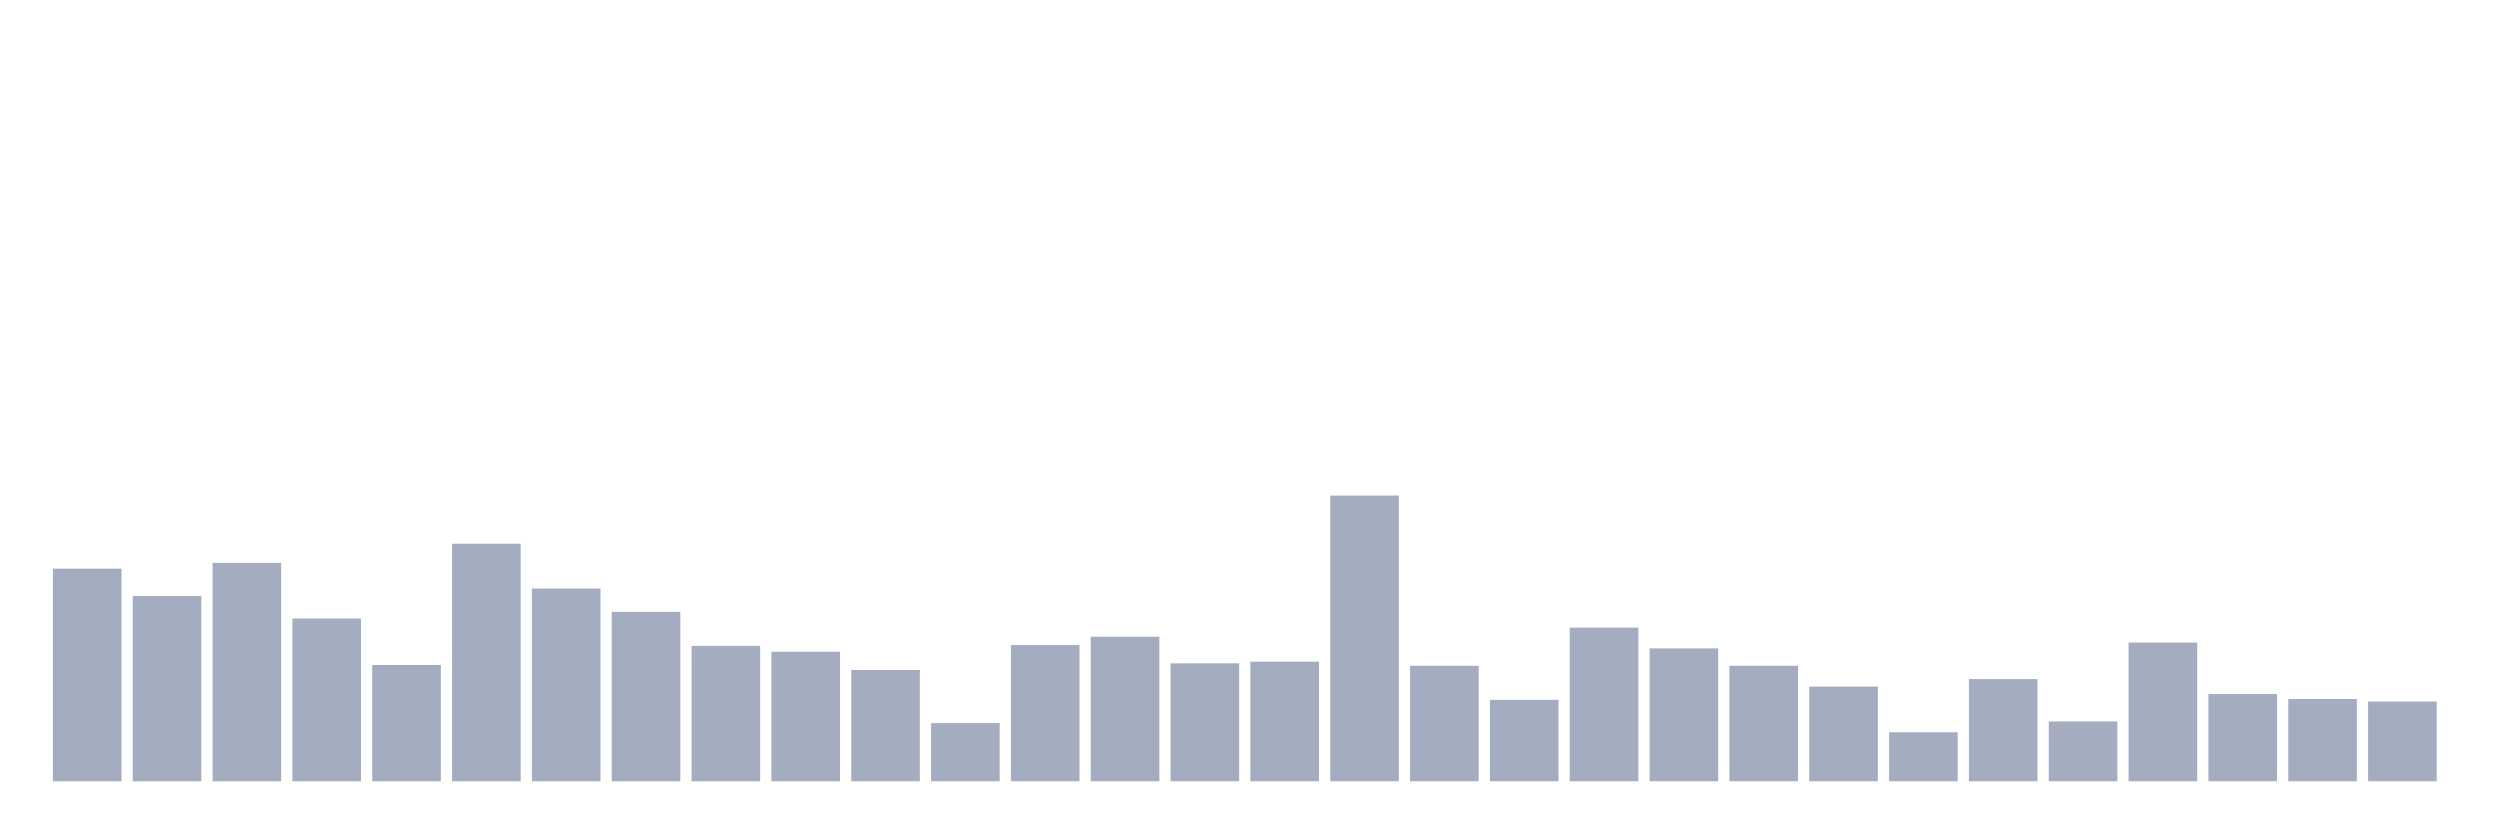
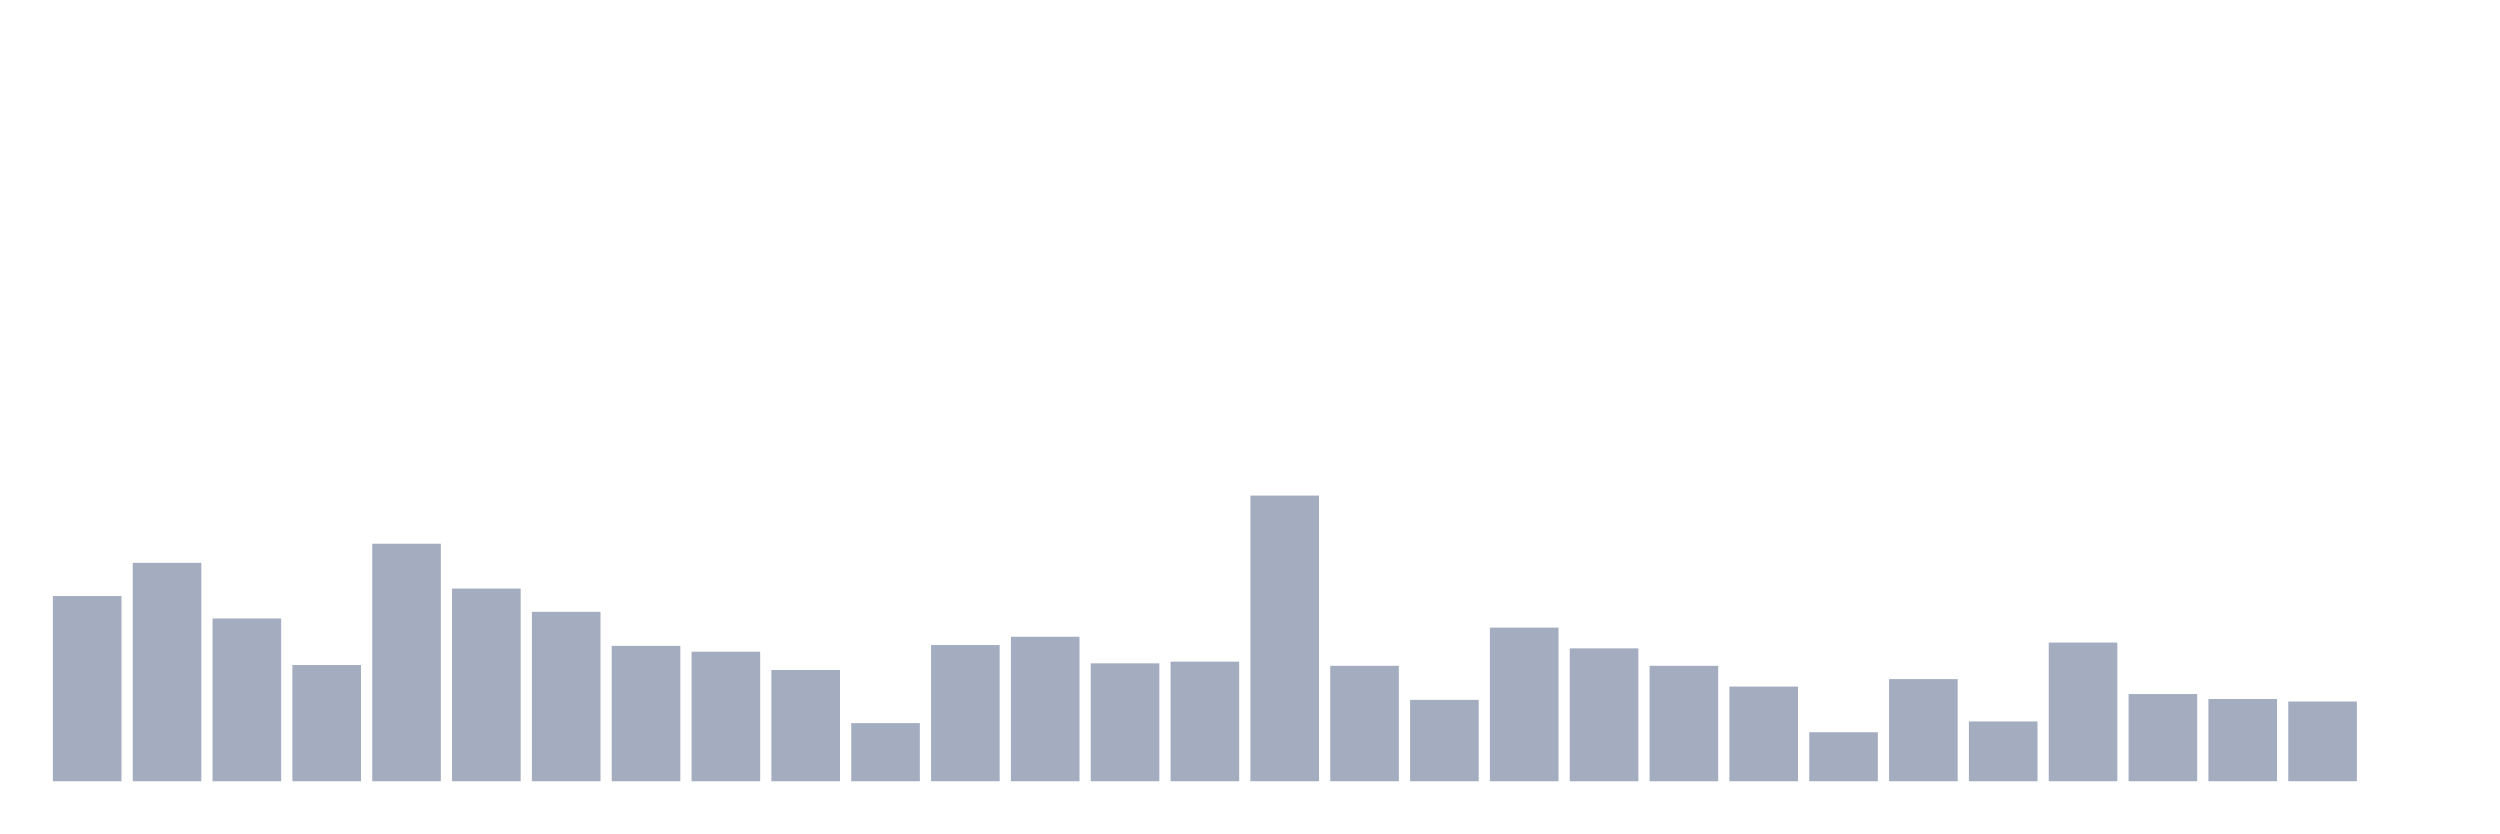
<svg xmlns="http://www.w3.org/2000/svg" viewBox="0 0 480 160">
  <g transform="translate(10,10)">
-     <rect class="bar" x="0.153" width="13.175" y="99.18" height="40.82" fill="rgb(164,173,192)" />
-     <rect class="bar" x="15.482" width="13.175" y="104.442" height="35.558" fill="rgb(164,173,192)" />
-     <rect class="bar" x="30.81" width="13.175" y="98.064" height="41.936" fill="rgb(164,173,192)" />
-     <rect class="bar" x="46.138" width="13.175" y="108.747" height="31.253" fill="rgb(164,173,192)" />
-     <rect class="bar" x="61.466" width="13.175" y="117.677" height="22.323" fill="rgb(164,173,192)" />
-     <rect class="bar" x="76.794" width="13.175" y="94.396" height="45.604" fill="rgb(164,173,192)" />
-     <rect class="bar" x="92.123" width="13.175" y="103.007" height="36.993" fill="rgb(164,173,192)" />
-     <rect class="bar" x="107.451" width="13.175" y="107.472" height="32.528" fill="rgb(164,173,192)" />
-     <rect class="bar" x="122.779" width="13.175" y="114.009" height="25.991" fill="rgb(164,173,192)" />
-     <rect class="bar" x="138.107" width="13.175" y="115.125" height="24.875" fill="rgb(164,173,192)" />
-     <rect class="bar" x="153.436" width="13.175" y="118.633" height="21.367" fill="rgb(164,173,192)" />
-     <rect class="bar" x="168.764" width="13.175" y="128.838" height="11.162" fill="rgb(164,173,192)" />
-     <rect class="bar" x="184.092" width="13.175" y="113.85" height="26.15" fill="rgb(164,173,192)" />
-     <rect class="bar" x="199.42" width="13.175" y="112.255" height="27.745" fill="rgb(164,173,192)" />
-     <rect class="bar" x="214.748" width="13.175" y="117.358" height="22.642" fill="rgb(164,173,192)" />
-     <rect class="bar" x="230.077" width="13.175" y="117.039" height="22.961" fill="rgb(164,173,192)" />
-     <rect class="bar" x="245.405" width="13.175" y="85.148" height="54.852" fill="rgb(164,173,192)" />
-     <rect class="bar" x="260.733" width="13.175" y="117.836" height="22.164" fill="rgb(164,173,192)" />
-     <rect class="bar" x="276.061" width="13.175" y="124.374" height="15.626" fill="rgb(164,173,192)" />
-     <rect class="bar" x="291.39" width="13.175" y="110.501" height="29.499" fill="rgb(164,173,192)" />
-     <rect class="bar" x="306.718" width="13.175" y="114.487" height="25.513" fill="rgb(164,173,192)" />
-     <rect class="bar" x="322.046" width="13.175" y="117.836" height="22.164" fill="rgb(164,173,192)" />
-     <rect class="bar" x="337.374" width="13.175" y="121.822" height="18.178" fill="rgb(164,173,192)" />
-     <rect class="bar" x="352.702" width="13.175" y="130.592" height="9.408" fill="rgb(164,173,192)" />
-     <rect class="bar" x="368.031" width="13.175" y="120.387" height="19.613" fill="rgb(164,173,192)" />
-     <rect class="bar" x="383.359" width="13.175" y="128.519" height="11.481" fill="rgb(164,173,192)" />
-     <rect class="bar" x="398.687" width="13.175" y="113.371" height="26.629" fill="rgb(164,173,192)" />
-     <rect class="bar" x="414.015" width="13.175" y="123.257" height="16.743" fill="rgb(164,173,192)" />
-     <rect class="bar" x="429.344" width="13.175" y="124.214" height="15.786" fill="rgb(164,173,192)" />
-     <rect class="bar" x="444.672" width="13.175" y="124.692" height="15.308" fill="rgb(164,173,192)" />
+     <rect class="bar" x="0.153" width="13.175" y="104.442" height="35.558" fill="rgb(164,173,192)" />
+     <rect class="bar" x="15.482" width="13.175" y="98.064" height="41.936" fill="rgb(164,173,192)" />
+     <rect class="bar" x="30.81" width="13.175" y="108.747" height="31.253" fill="rgb(164,173,192)" />
+     <rect class="bar" x="46.138" width="13.175" y="117.677" height="22.323" fill="rgb(164,173,192)" />
+     <rect class="bar" x="61.466" width="13.175" y="94.396" height="45.604" fill="rgb(164,173,192)" />
+     <rect class="bar" x="76.794" width="13.175" y="103.007" height="36.993" fill="rgb(164,173,192)" />
+     <rect class="bar" x="92.123" width="13.175" y="107.472" height="32.528" fill="rgb(164,173,192)" />
+     <rect class="bar" x="107.451" width="13.175" y="114.009" height="25.991" fill="rgb(164,173,192)" />
+     <rect class="bar" x="122.779" width="13.175" y="115.125" height="24.875" fill="rgb(164,173,192)" />
+     <rect class="bar" x="138.107" width="13.175" y="118.633" height="21.367" fill="rgb(164,173,192)" />
+     <rect class="bar" x="153.436" width="13.175" y="128.838" height="11.162" fill="rgb(164,173,192)" />
+     <rect class="bar" x="168.764" width="13.175" y="113.85" height="26.15" fill="rgb(164,173,192)" />
+     <rect class="bar" x="184.092" width="13.175" y="112.255" height="27.745" fill="rgb(164,173,192)" />
+     <rect class="bar" x="199.42" width="13.175" y="117.358" height="22.642" fill="rgb(164,173,192)" />
+     <rect class="bar" x="214.748" width="13.175" y="117.039" height="22.961" fill="rgb(164,173,192)" />
+     <rect class="bar" x="230.077" width="13.175" y="85.148" height="54.852" fill="rgb(164,173,192)" />
+     <rect class="bar" x="245.405" width="13.175" y="117.836" height="22.164" fill="rgb(164,173,192)" />
+     <rect class="bar" x="260.733" width="13.175" y="124.374" height="15.626" fill="rgb(164,173,192)" />
+     <rect class="bar" x="276.061" width="13.175" y="110.501" height="29.499" fill="rgb(164,173,192)" />
+     <rect class="bar" x="291.39" width="13.175" y="114.487" height="25.513" fill="rgb(164,173,192)" />
+     <rect class="bar" x="306.718" width="13.175" y="117.836" height="22.164" fill="rgb(164,173,192)" />
+     <rect class="bar" x="322.046" width="13.175" y="121.822" height="18.178" fill="rgb(164,173,192)" />
+     <rect class="bar" x="337.374" width="13.175" y="130.592" height="9.408" fill="rgb(164,173,192)" />
+     <rect class="bar" x="352.702" width="13.175" y="120.387" height="19.613" fill="rgb(164,173,192)" />
+     <rect class="bar" x="368.031" width="13.175" y="128.519" height="11.481" fill="rgb(164,173,192)" />
+     <rect class="bar" x="383.359" width="13.175" y="113.371" height="26.629" fill="rgb(164,173,192)" />
+     <rect class="bar" x="398.687" width="13.175" y="123.257" height="16.743" fill="rgb(164,173,192)" />
+     <rect class="bar" x="414.015" width="13.175" y="124.214" height="15.786" fill="rgb(164,173,192)" />
+     <rect class="bar" x="429.344" width="13.175" y="124.692" height="15.308" fill="rgb(164,173,192)" />
+     <rect class="bar" x="444.672" width="13.175" y="140" height="0" fill="rgb(164,173,192)" />
  </g>
</svg>
